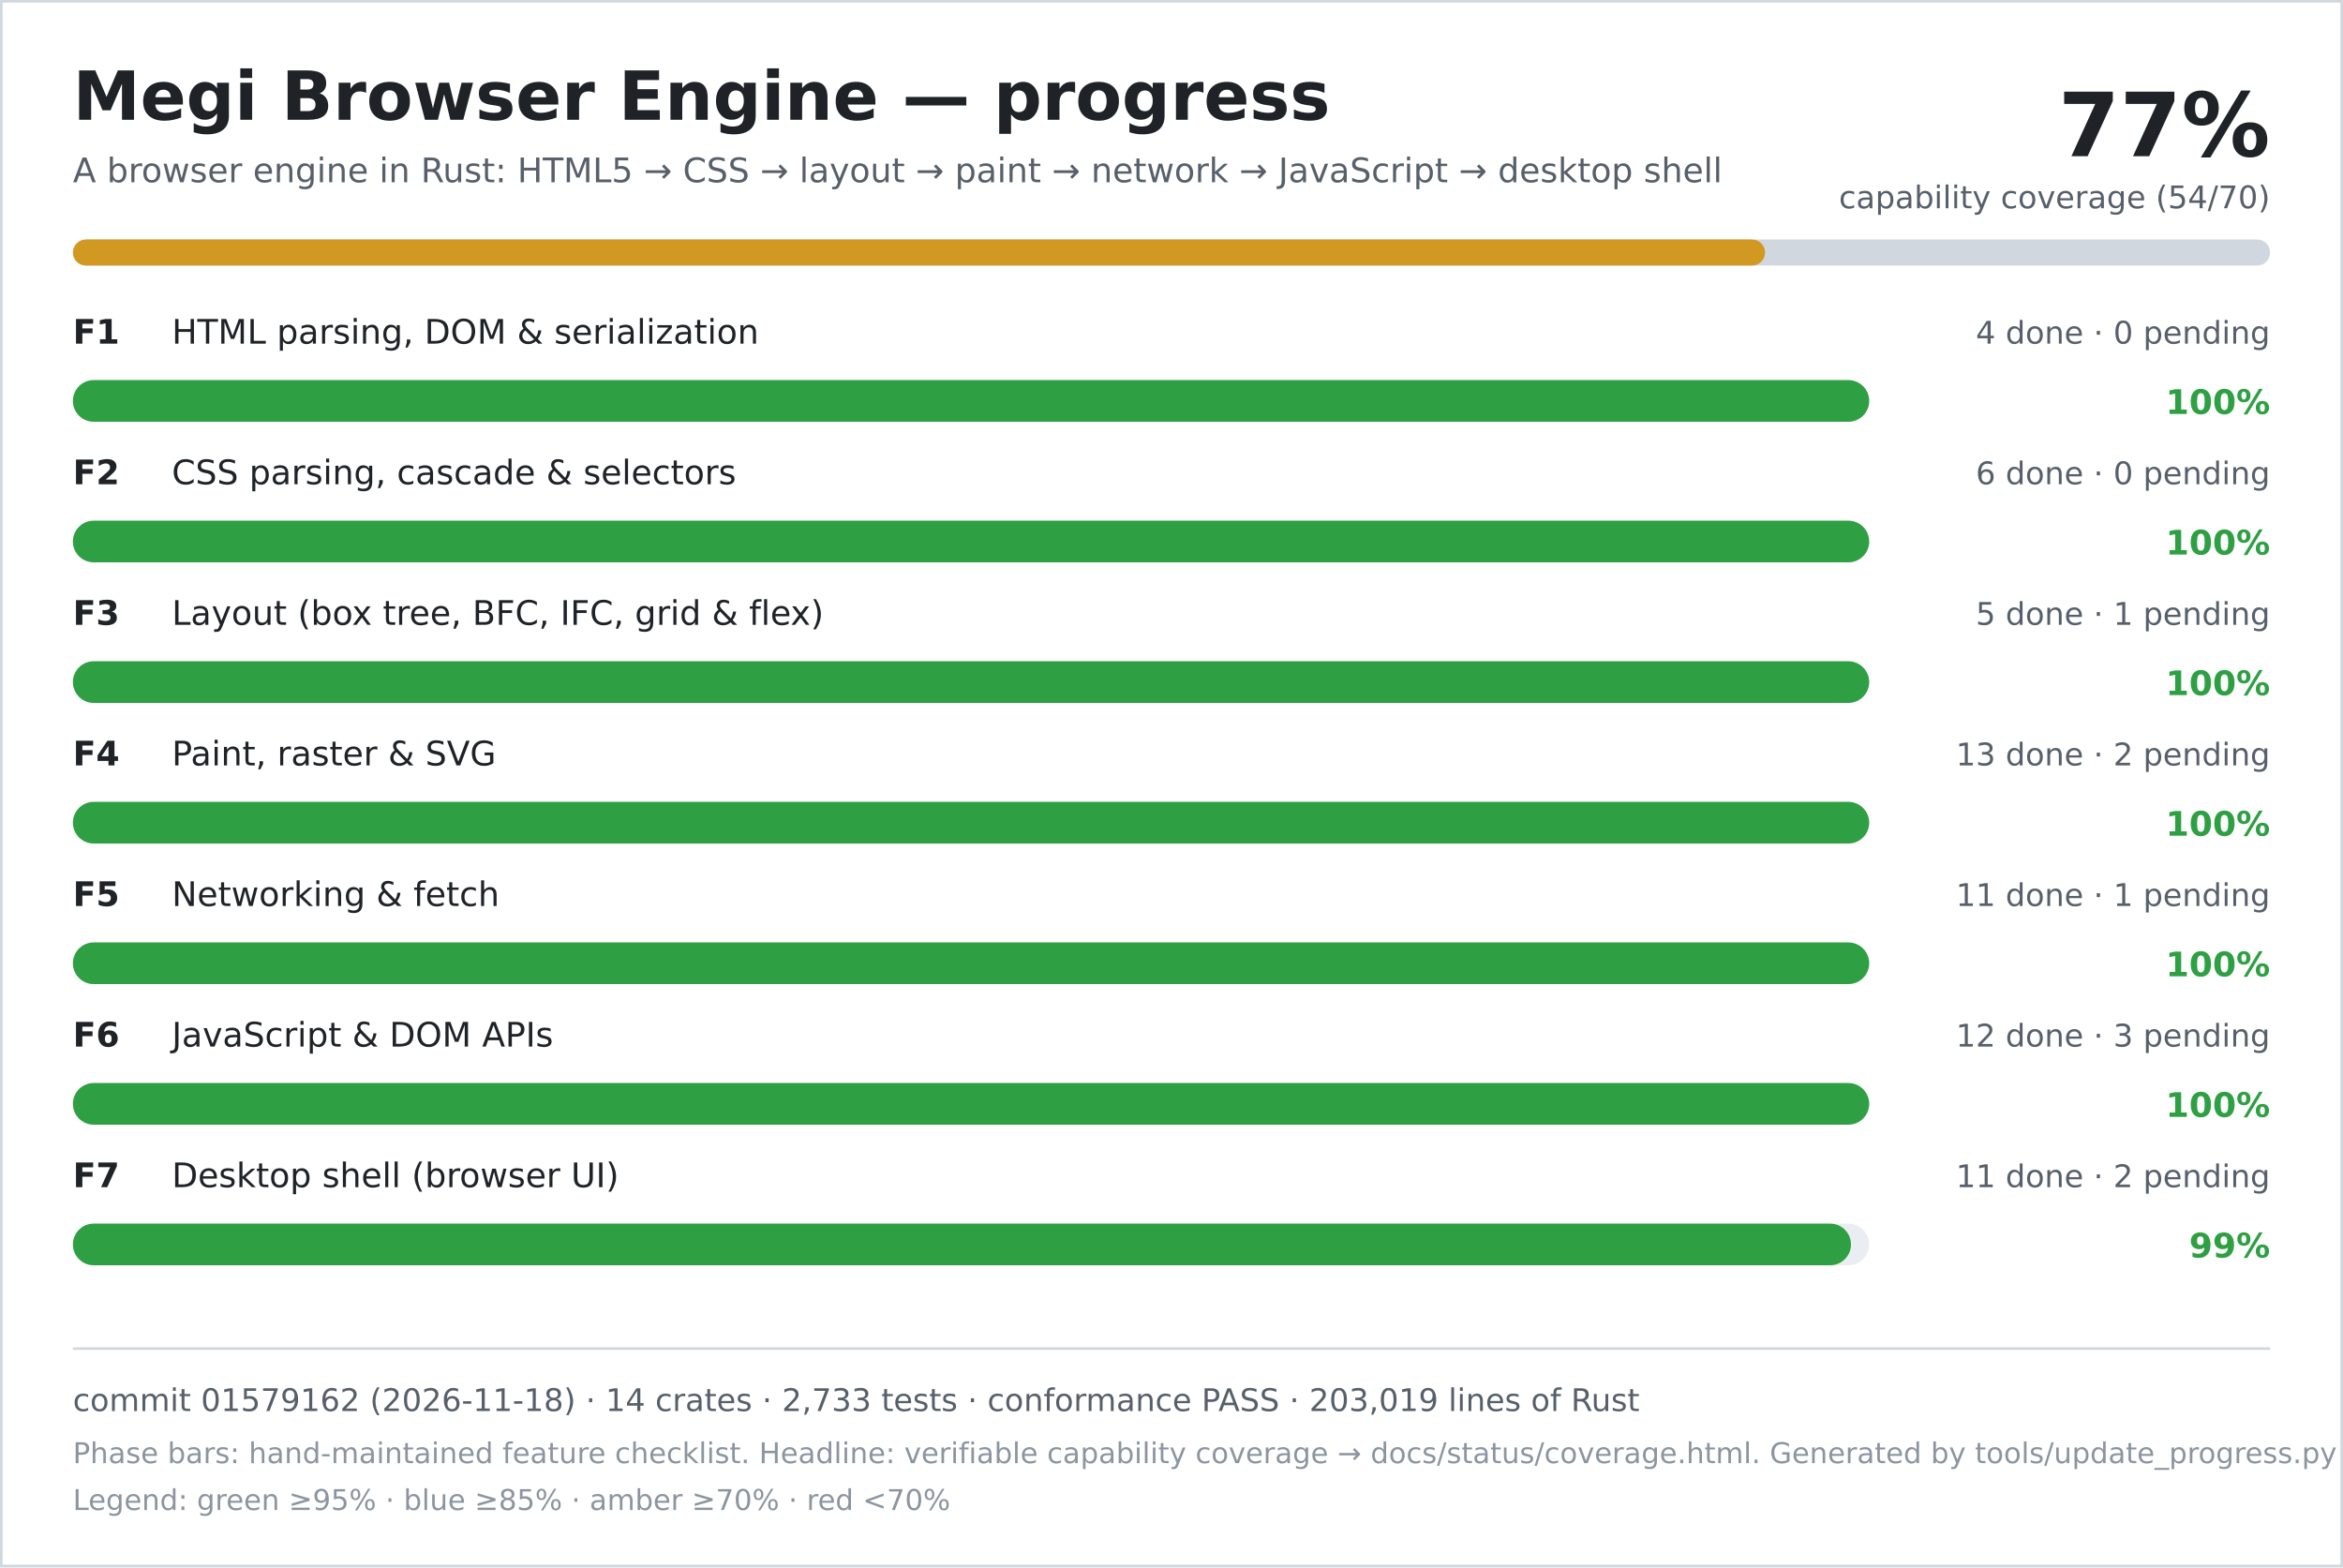
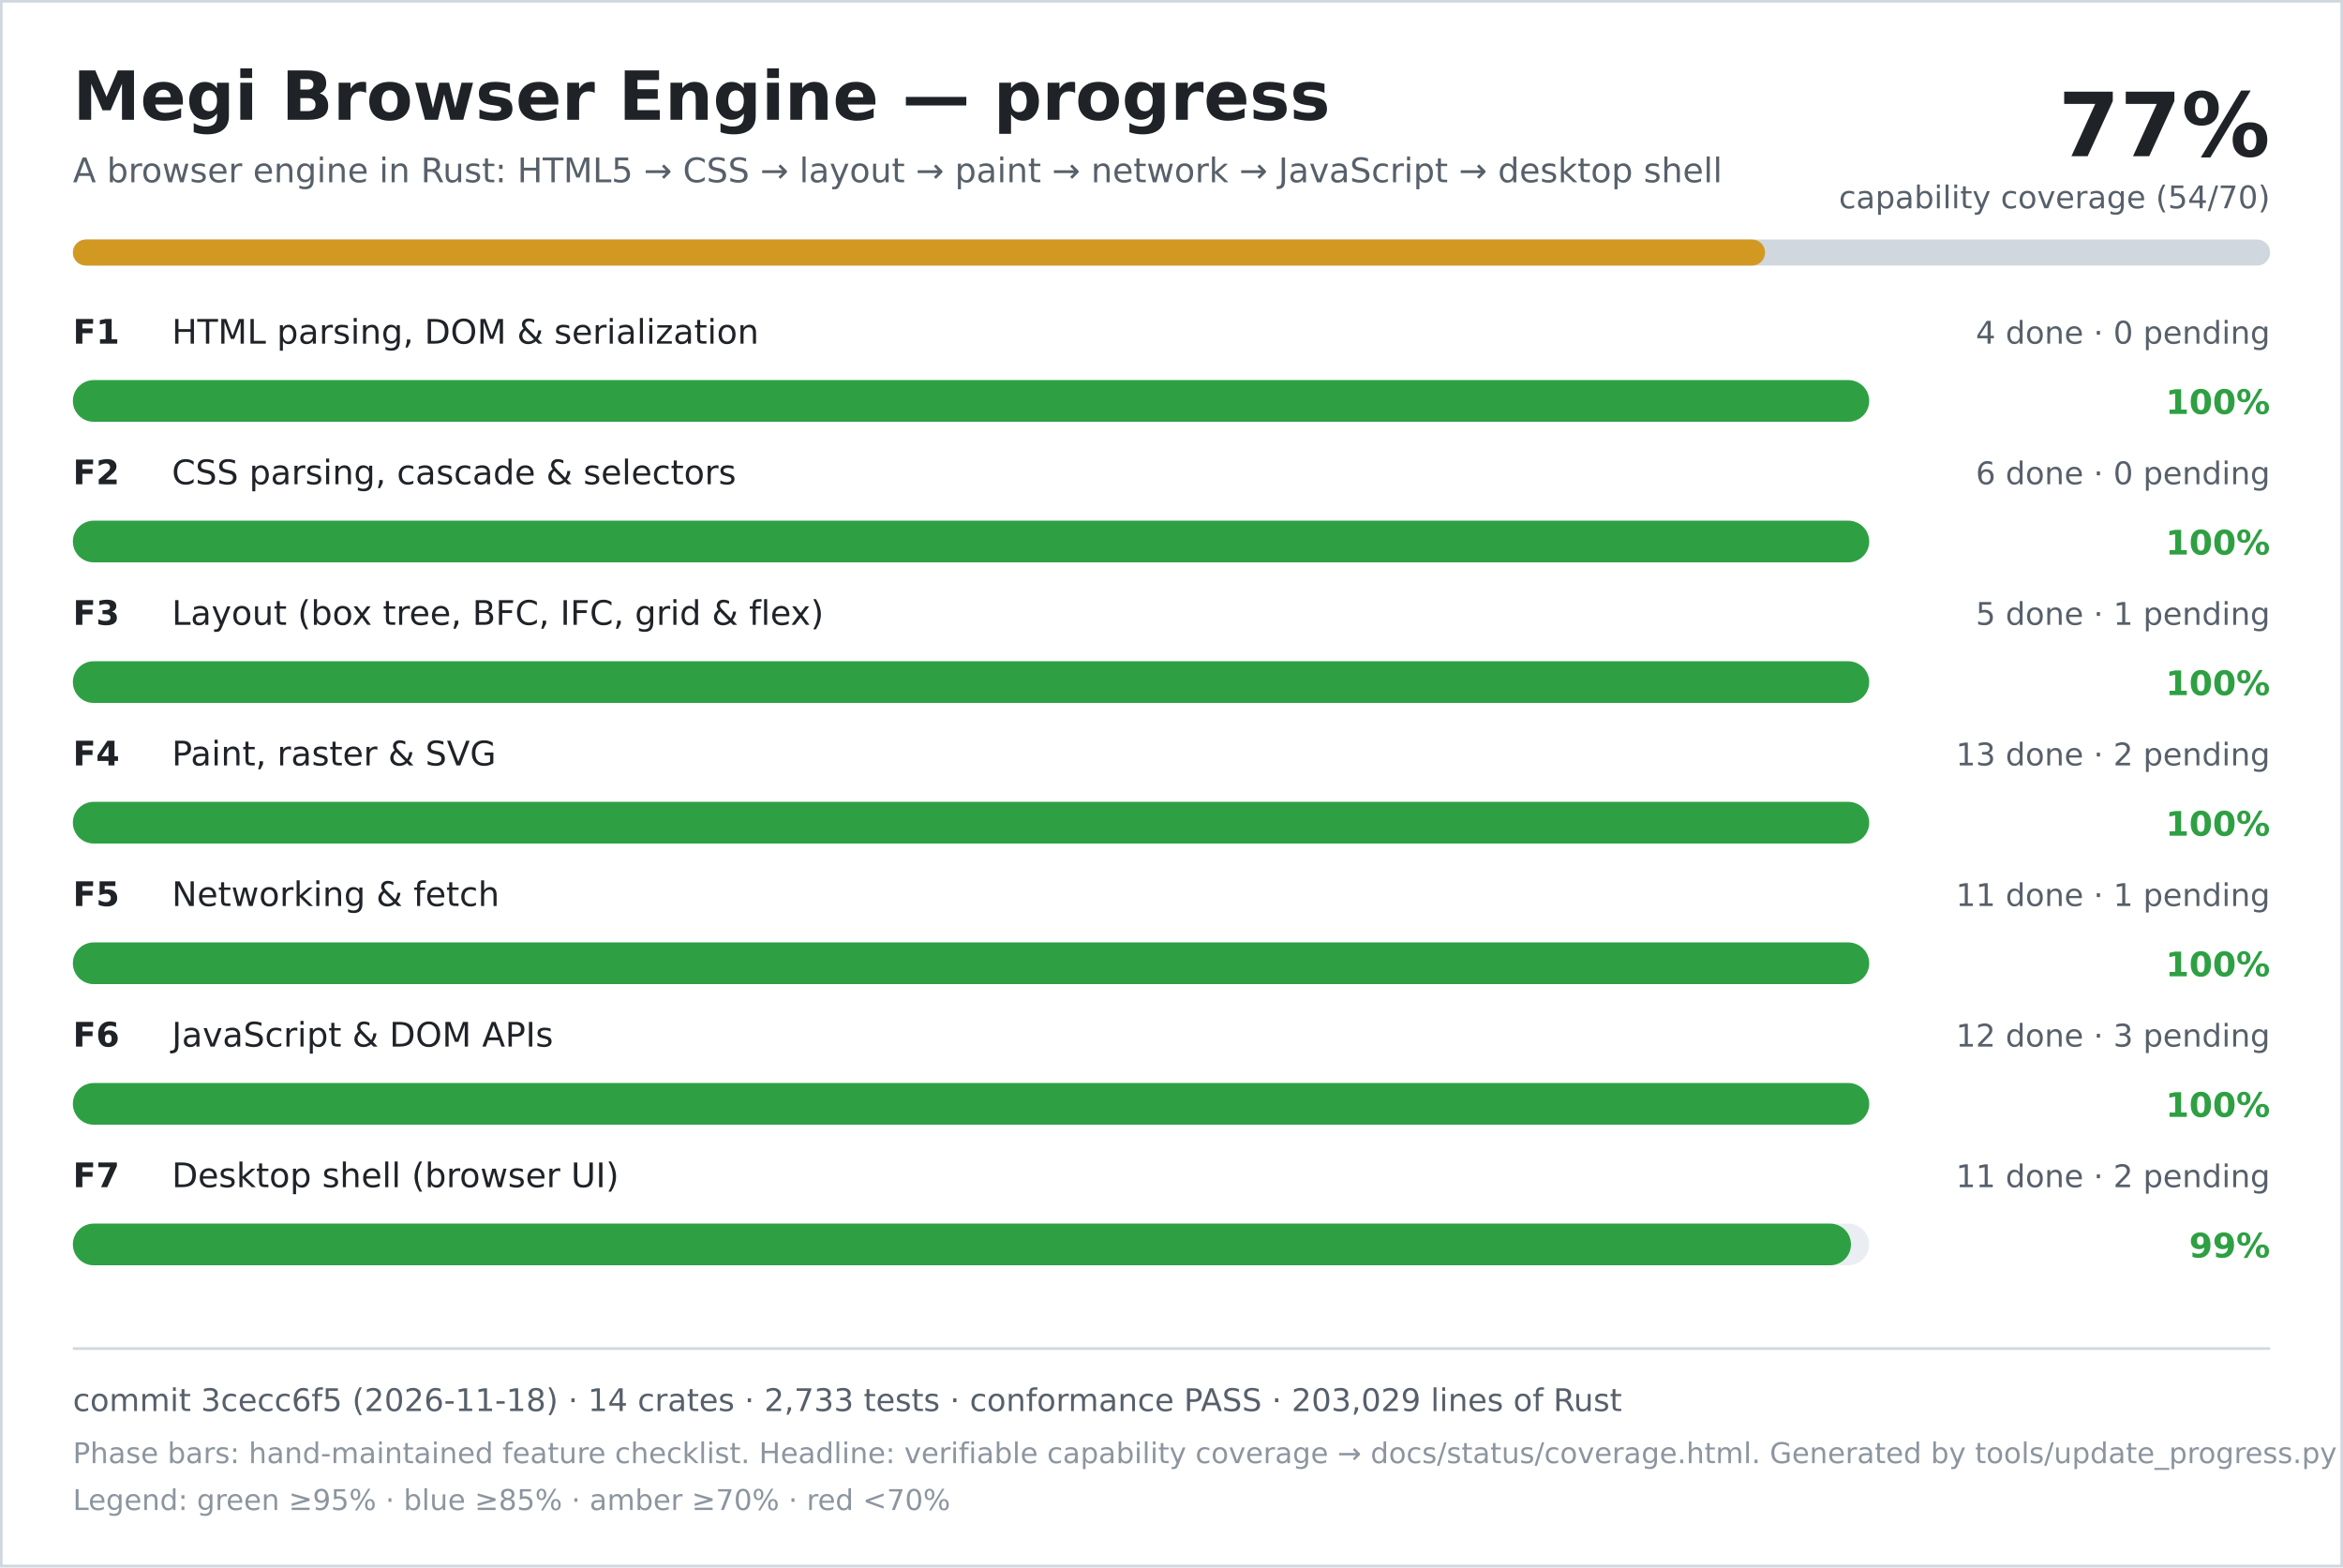
<svg xmlns="http://www.w3.org/2000/svg" width="900" height="602" viewBox="0 0 900 602" role="img" aria-labelledby="title desc">
  <rect width="900" height="602" fill="#ffffff" />
  <rect x="0.5" y="0.5" width="899" height="601" fill="none" stroke="#d0d7de" />
  <text x="28" y="46" font-family="DejaVu Sans, Verdana, sans-serif" font-size="26" font-weight="700" fill="#1f2328">Megi Browser Engine — progress</text>
  <text x="28" y="70" font-family="DejaVu Sans, Verdana, sans-serif" font-size="13" fill="#57606a">A browser engine in Rust: HTML5 → CSS → layout → paint → network → JavaScript → desktop shell</text>
  <text x="872" y="60" text-anchor="end" font-family="DejaVu Sans, Verdana, sans-serif" font-size="34" font-weight="700" fill="#1f2328">77%</text>
  <text x="872" y="80" text-anchor="end" font-family="DejaVu Sans, Verdana, sans-serif" font-size="12" fill="#57606a">capability coverage (54/70)</text>
  <rect x="28" y="92" width="844" height="10" rx="5" fill="#d0d7de" />
  <rect x="28" y="92" width="650" height="10" rx="5" fill="#d29922" />
  <text x="28" y="132" font-family="DejaVu Sans, Verdana, sans-serif" font-size="13" font-weight="700" fill="#1f2328">F1</text>
  <text x="66" y="132" font-family="DejaVu Sans, Verdana, sans-serif" font-size="13" fill="#1f2328">HTML parsing, DOM &amp; serialization</text>
  <text x="872" y="132" text-anchor="end" font-family="DejaVu Sans, Verdana, sans-serif" font-size="12" fill="#57606a">4 done · 0 pending</text>
  <rect x="28" y="146" width="690" height="16" rx="8" fill="#eaeef2" />
  <rect x="28" y="146" width="690" height="16" rx="8" fill="#2ea043" />
  <text x="872" y="159" text-anchor="end" font-family="DejaVu Sans, Verdana, sans-serif" font-size="13" font-weight="700" fill="#2ea043">100%</text>
  <text x="28" y="186" font-family="DejaVu Sans, Verdana, sans-serif" font-size="13" font-weight="700" fill="#1f2328">F2</text>
  <text x="66" y="186" font-family="DejaVu Sans, Verdana, sans-serif" font-size="13" fill="#1f2328">CSS parsing, cascade &amp; selectors</text>
  <text x="872" y="186" text-anchor="end" font-family="DejaVu Sans, Verdana, sans-serif" font-size="12" fill="#57606a">6 done · 0 pending</text>
  <rect x="28" y="200" width="690" height="16" rx="8" fill="#eaeef2" />
  <rect x="28" y="200" width="690" height="16" rx="8" fill="#2ea043" />
  <text x="872" y="213" text-anchor="end" font-family="DejaVu Sans, Verdana, sans-serif" font-size="13" font-weight="700" fill="#2ea043">100%</text>
  <text x="28" y="240" font-family="DejaVu Sans, Verdana, sans-serif" font-size="13" font-weight="700" fill="#1f2328">F3</text>
  <text x="66" y="240" font-family="DejaVu Sans, Verdana, sans-serif" font-size="13" fill="#1f2328">Layout (box tree, BFC, IFC, grid &amp; flex)</text>
  <text x="872" y="240" text-anchor="end" font-family="DejaVu Sans, Verdana, sans-serif" font-size="12" fill="#57606a">5 done · 1 pending</text>
  <rect x="28" y="254" width="690" height="16" rx="8" fill="#eaeef2" />
  <rect x="28" y="254" width="690" height="16" rx="8" fill="#2ea043" />
  <text x="872" y="267" text-anchor="end" font-family="DejaVu Sans, Verdana, sans-serif" font-size="13" font-weight="700" fill="#2ea043">100%</text>
  <text x="28" y="294" font-family="DejaVu Sans, Verdana, sans-serif" font-size="13" font-weight="700" fill="#1f2328">F4</text>
  <text x="66" y="294" font-family="DejaVu Sans, Verdana, sans-serif" font-size="13" fill="#1f2328">Paint, raster &amp; SVG</text>
  <text x="872" y="294" text-anchor="end" font-family="DejaVu Sans, Verdana, sans-serif" font-size="12" fill="#57606a">13 done · 2 pending</text>
  <rect x="28" y="308" width="690" height="16" rx="8" fill="#eaeef2" />
  <rect x="28" y="308" width="690" height="16" rx="8" fill="#2ea043" />
  <text x="872" y="321" text-anchor="end" font-family="DejaVu Sans, Verdana, sans-serif" font-size="13" font-weight="700" fill="#2ea043">100%</text>
  <text x="28" y="348" font-family="DejaVu Sans, Verdana, sans-serif" font-size="13" font-weight="700" fill="#1f2328">F5</text>
  <text x="66" y="348" font-family="DejaVu Sans, Verdana, sans-serif" font-size="13" fill="#1f2328">Networking &amp; fetch</text>
  <text x="872" y="348" text-anchor="end" font-family="DejaVu Sans, Verdana, sans-serif" font-size="12" fill="#57606a">11 done · 1 pending</text>
  <rect x="28" y="362" width="690" height="16" rx="8" fill="#eaeef2" />
  <rect x="28" y="362" width="690" height="16" rx="8" fill="#2ea043" />
  <text x="872" y="375" text-anchor="end" font-family="DejaVu Sans, Verdana, sans-serif" font-size="13" font-weight="700" fill="#2ea043">100%</text>
  <text x="28" y="402" font-family="DejaVu Sans, Verdana, sans-serif" font-size="13" font-weight="700" fill="#1f2328">F6</text>
  <text x="66" y="402" font-family="DejaVu Sans, Verdana, sans-serif" font-size="13" fill="#1f2328">JavaScript &amp; DOM APIs</text>
  <text x="872" y="402" text-anchor="end" font-family="DejaVu Sans, Verdana, sans-serif" font-size="12" fill="#57606a">12 done · 3 pending</text>
  <rect x="28" y="416" width="690" height="16" rx="8" fill="#eaeef2" />
  <rect x="28" y="416" width="690" height="16" rx="8" fill="#2ea043" />
  <text x="872" y="429" text-anchor="end" font-family="DejaVu Sans, Verdana, sans-serif" font-size="13" font-weight="700" fill="#2ea043">100%</text>
  <text x="28" y="456" font-family="DejaVu Sans, Verdana, sans-serif" font-size="13" font-weight="700" fill="#1f2328">F7</text>
  <text x="66" y="456" font-family="DejaVu Sans, Verdana, sans-serif" font-size="13" fill="#1f2328">Desktop shell (browser UI)</text>
  <text x="872" y="456" text-anchor="end" font-family="DejaVu Sans, Verdana, sans-serif" font-size="12" fill="#57606a">11 done · 2 pending</text>
  <rect x="28" y="470" width="690" height="16" rx="8" fill="#eaeef2" />
  <rect x="28" y="470" width="683" height="16" rx="8" fill="#2ea043" />
  <text x="872" y="483" text-anchor="end" font-family="DejaVu Sans, Verdana, sans-serif" font-size="13" font-weight="700" fill="#2ea043">99%</text>
  <line x1="28" y1="518" x2="872" y2="518" stroke="#d0d7de" />
-   <text x="28" y="542" font-family="DejaVu Sans, Verdana, sans-serif" font-size="12" fill="#57606a">commit 01579162 (2026-11-18) · 14 crates · 2,733 tests · conformance PASS · 203,019 lines of Rust</text>
+   <text x="28" y="542" font-family="DejaVu Sans, Verdana, sans-serif" font-size="12" fill="#57606a">commit 3cecc6f5 (2026-11-18) · 14 crates · 2,733 tests · conformance PASS · 203,029 lines of Rust</text>
  <text x="28" y="562" font-family="DejaVu Sans, Verdana, sans-serif" font-size="11" fill="#8c959f">Phase bars: hand-maintained feature checklist. Headline: verifiable capability coverage → docs/status/coverage.html. Generated by tools/update_progress.py — do not edit.</text>
  <text x="28" y="580" font-family="DejaVu Sans, Verdana, sans-serif" font-size="11" fill="#8c959f">Legend: green ≥95% · blue ≥85% · amber ≥70% · red &lt;70%</text>
</svg>
